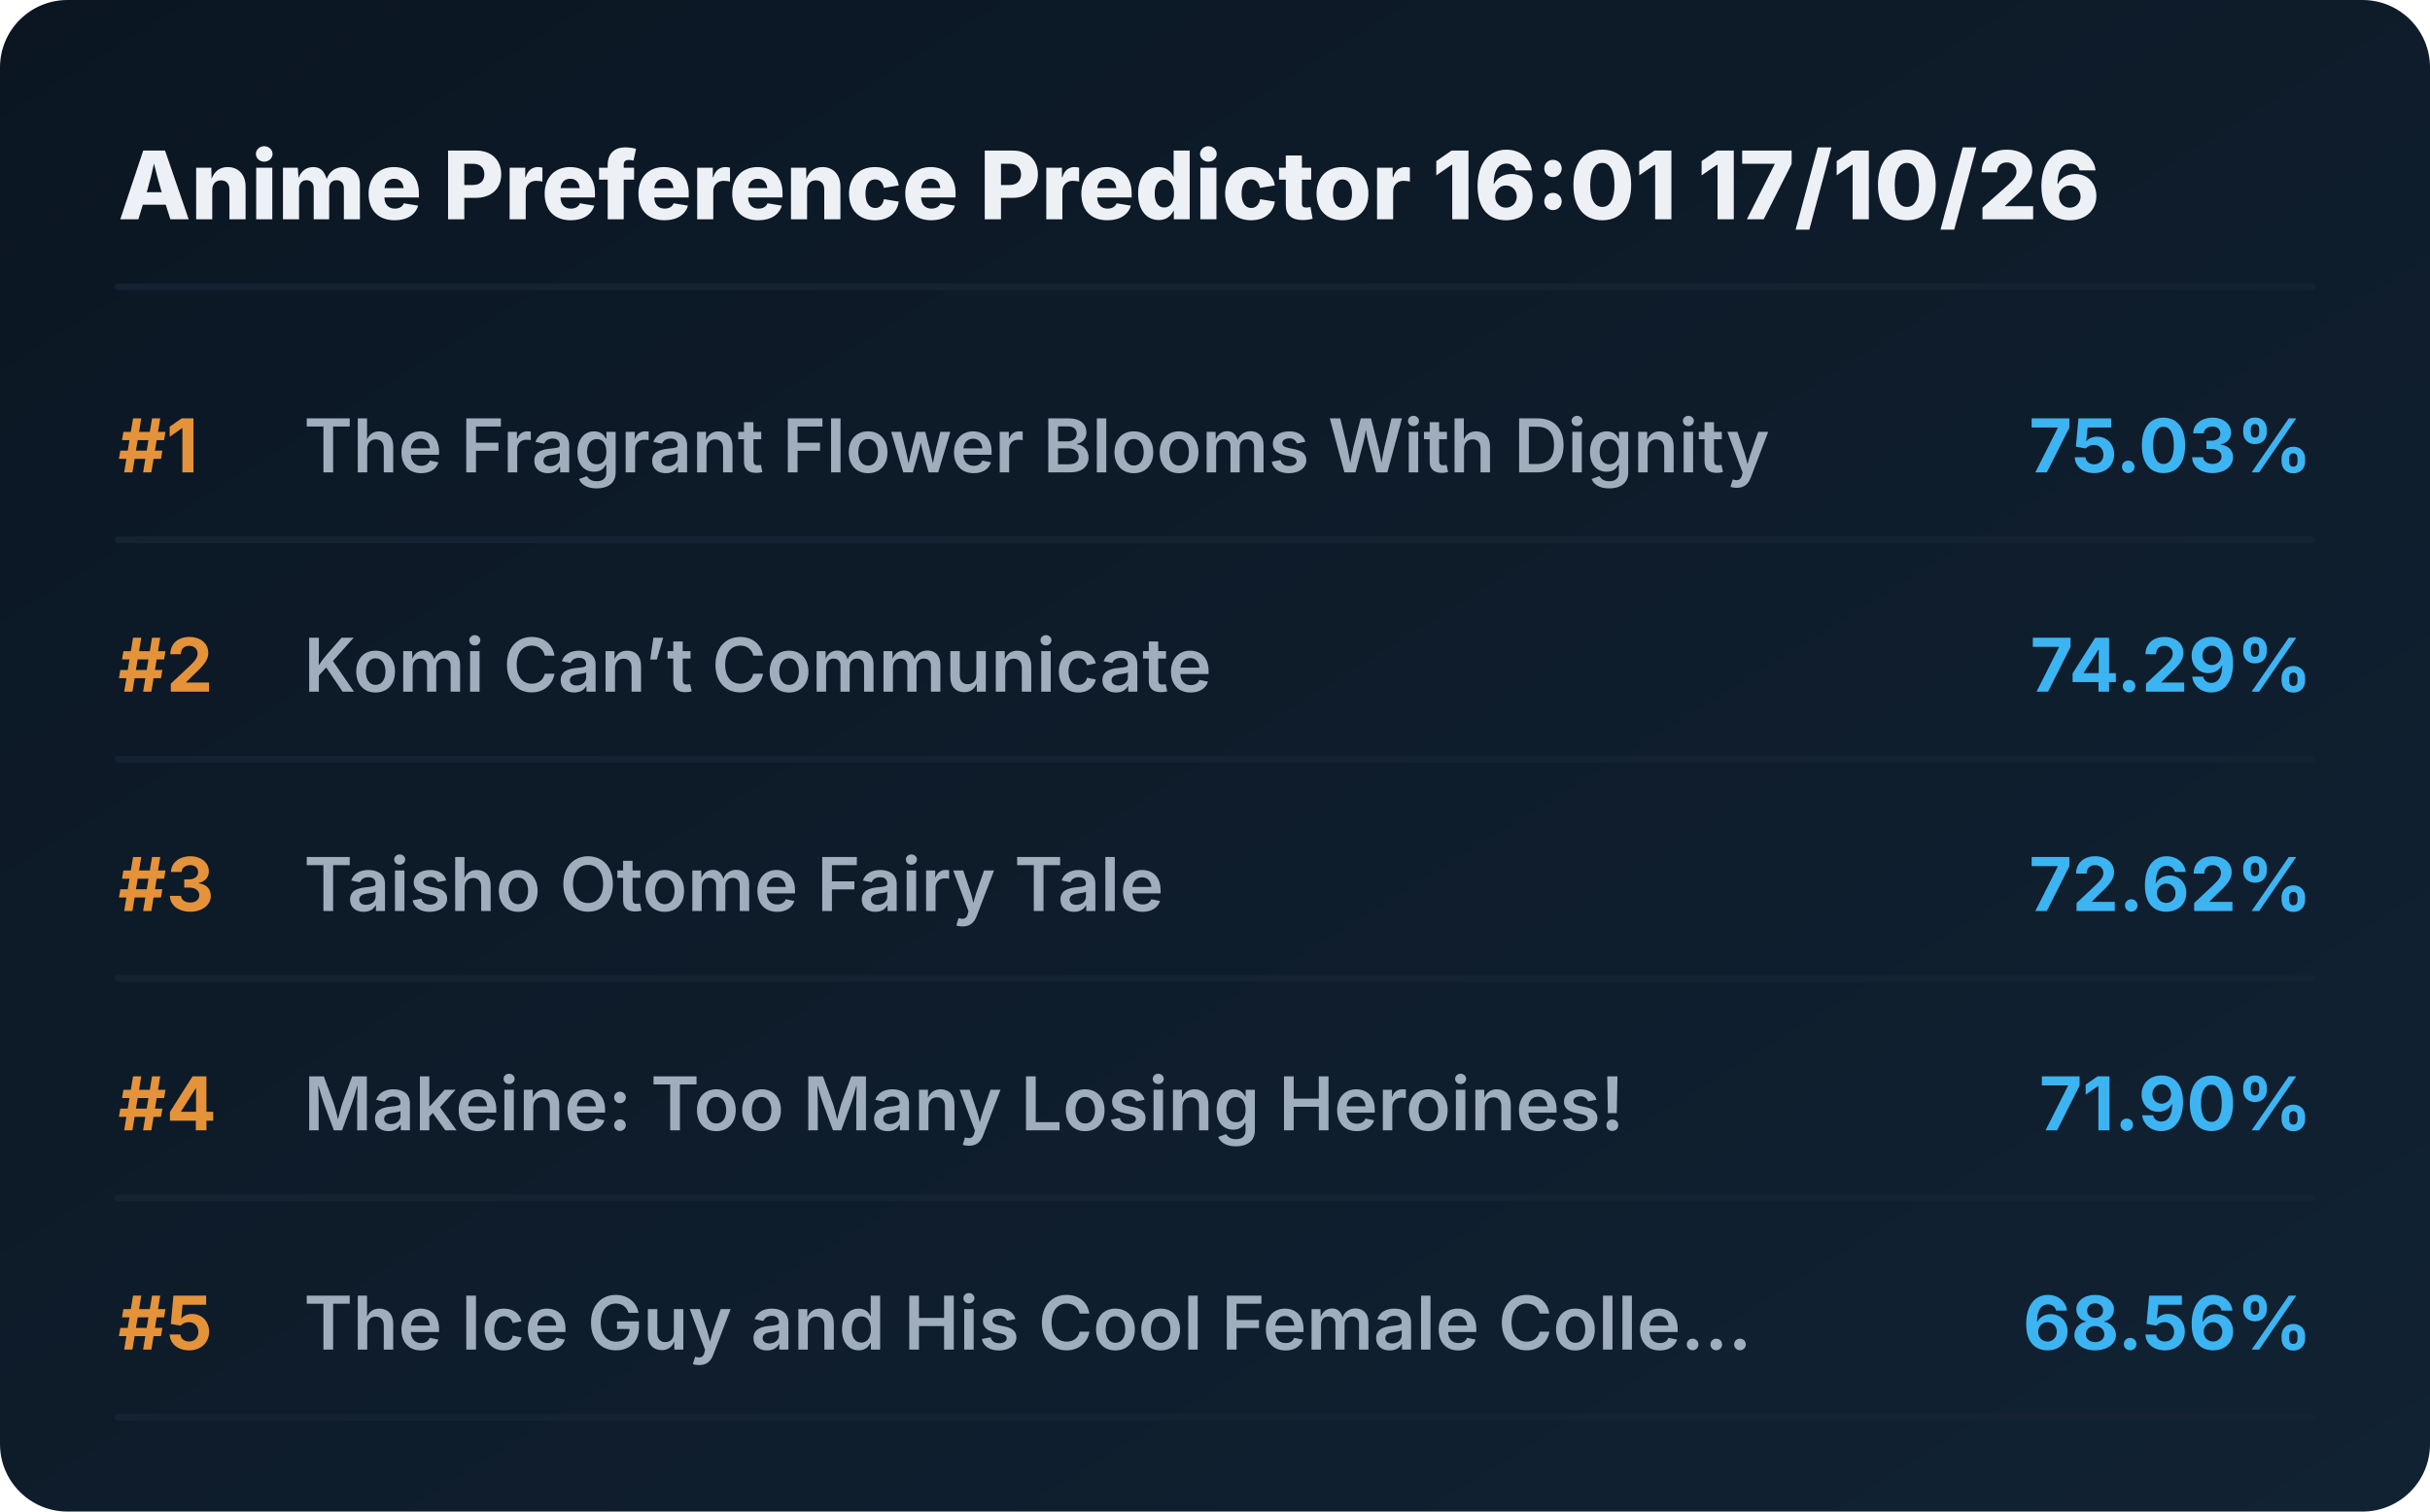
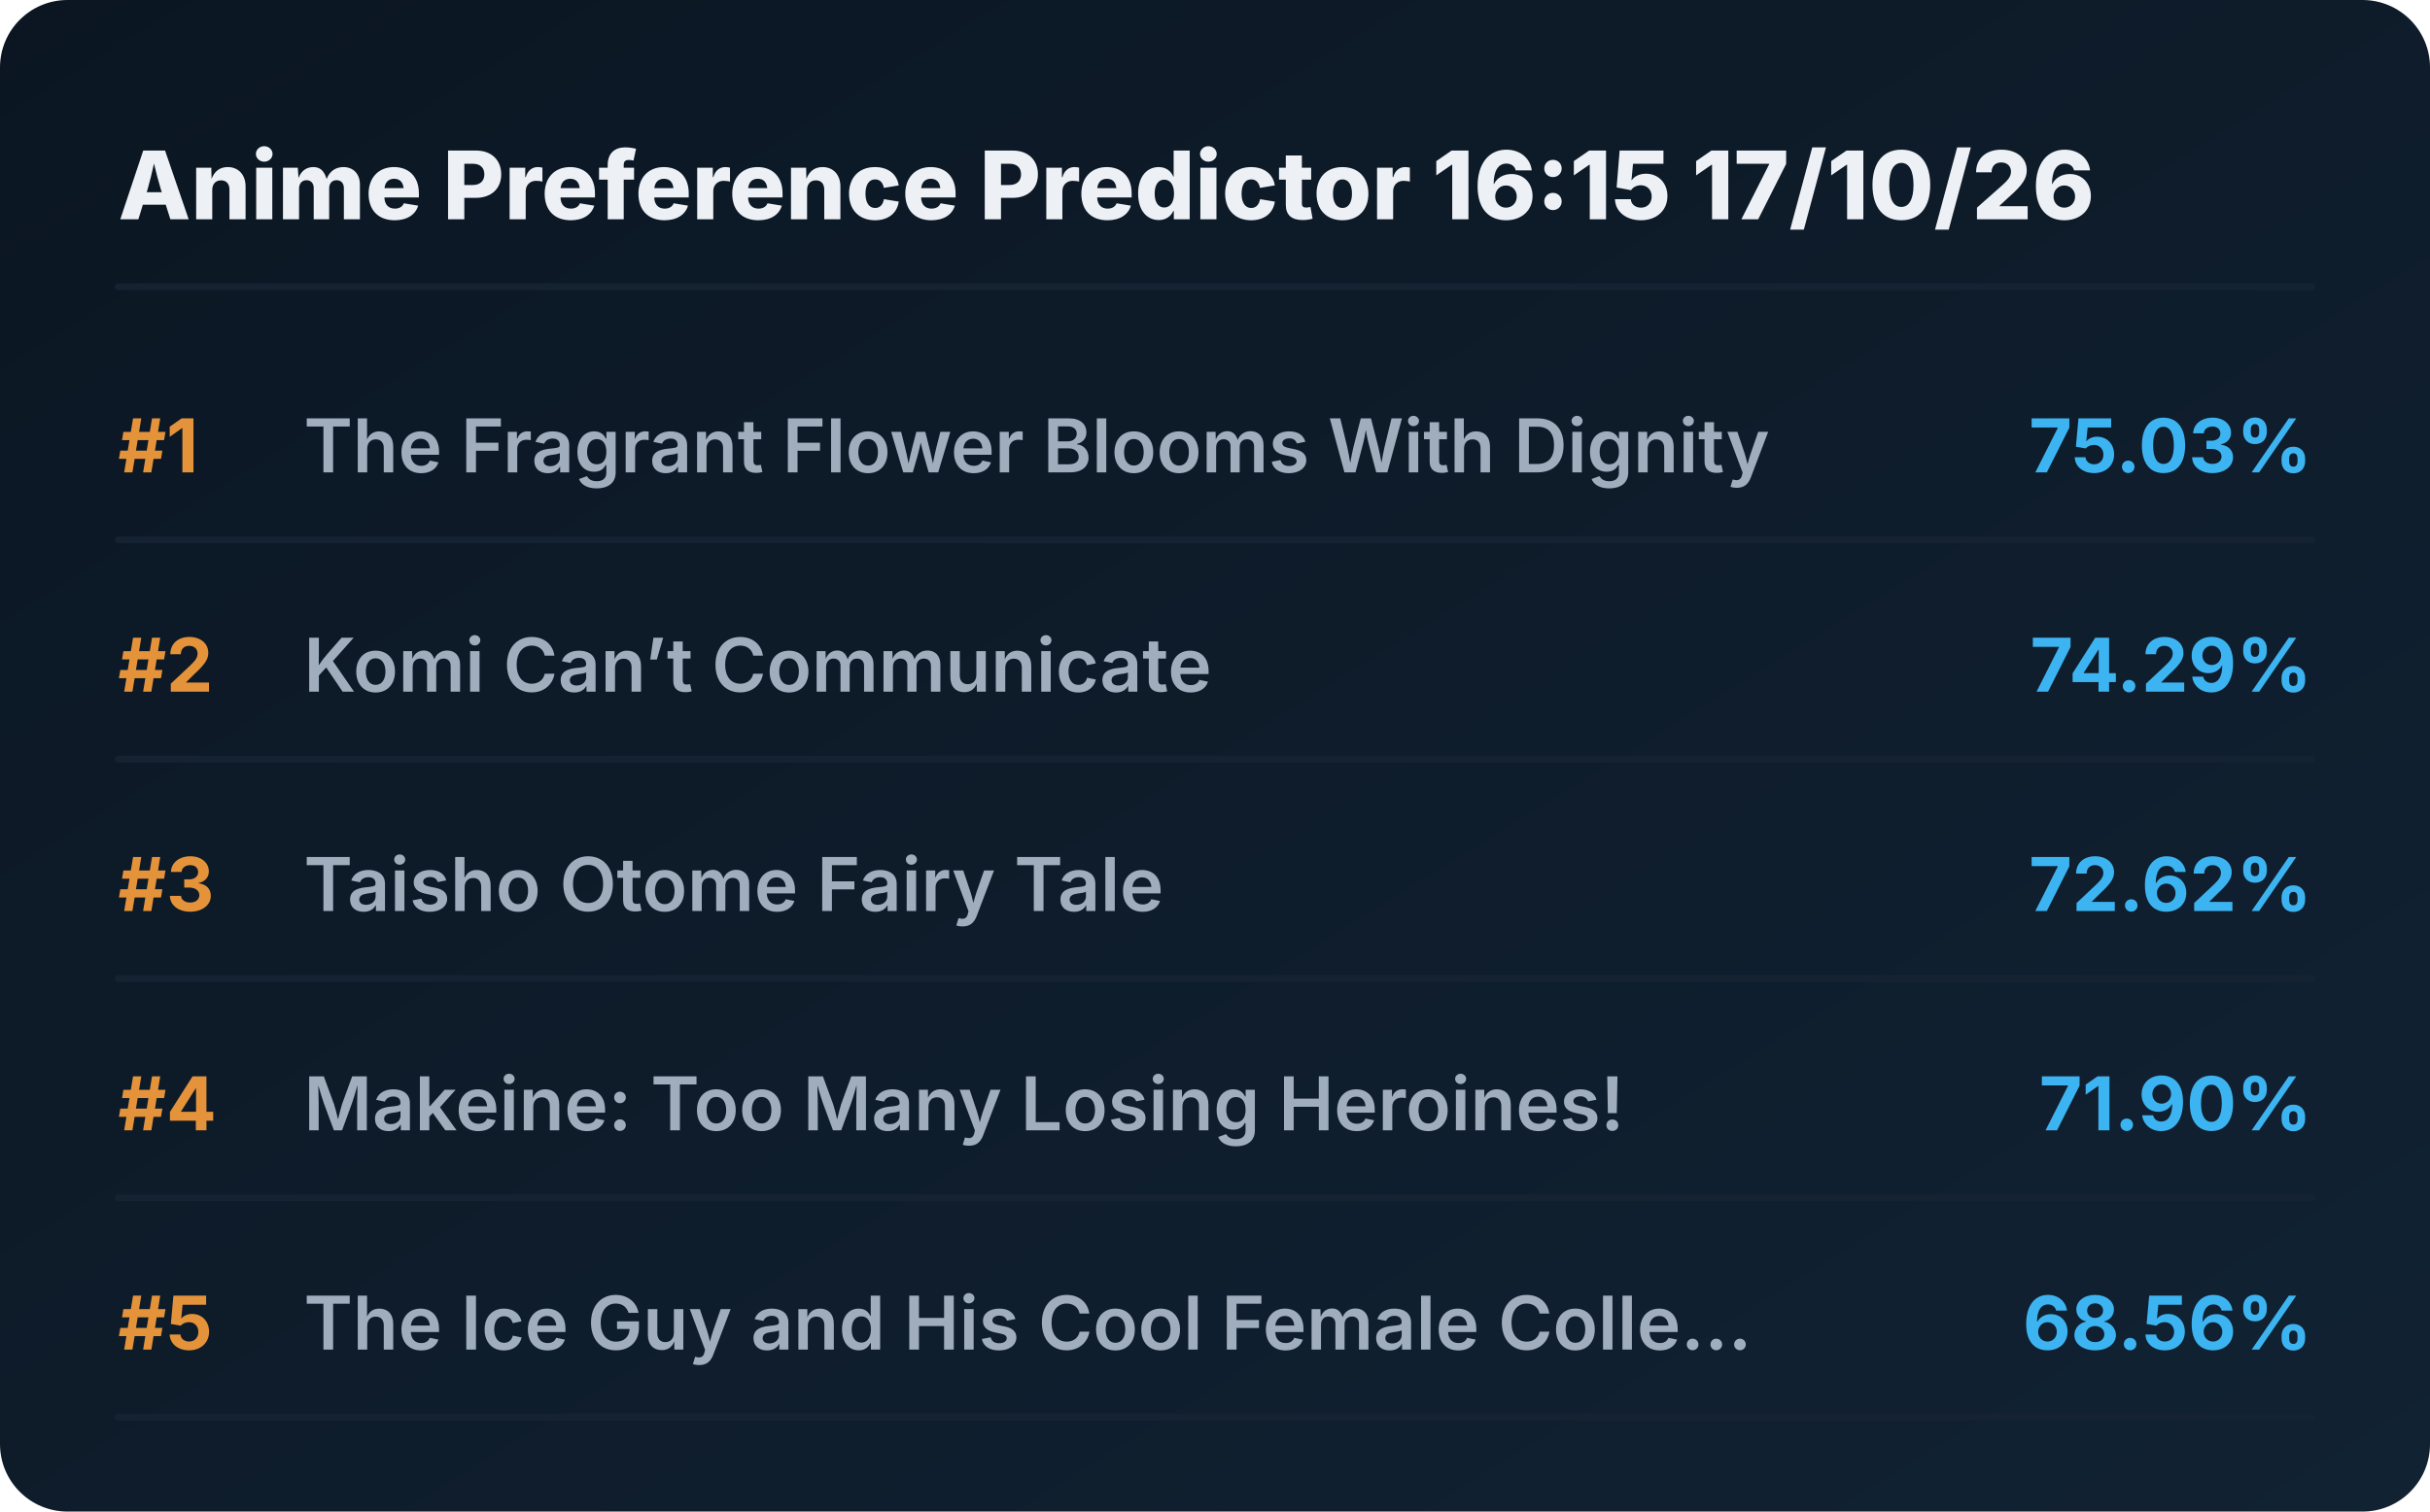
<svg xmlns="http://www.w3.org/2000/svg" viewBox="0 0 720 448" preserveAspectRatio="xMidYMid meet" style="width: 100%; height: auto; max-width: 720px;">
  <defs>
    <linearGradient id="boxGrad" x1="0%" y1="0%" x2="100%" y2="100%">
      <stop offset="0%" stop-color="#0b1622" />
      <stop offset="100%" stop-color="#112233" />
    </linearGradient>
    <clipPath id="titleClip">
      <rect x="90" y="0" width="510" height="100%" />
    </clipPath>
  </defs>
  <style>
    .bg { fill: url(#boxGrad); rx: 20px; }
    .header { font-family: 'Overpass', 'Inter', system-ui, sans-serif; font-weight: 800; font-size: 28px; fill: #edf1f5; }
    .rank { font-family: 'Overpass', 'Inter', system-ui, sans-serif; font-weight: 700; font-size: 22px; fill: #e5933a; }
    .title { font-family: 'Overpass', 'Inter', system-ui, sans-serif; font-weight: 600; font-size: 22px; fill: #9fadbd; }
    .score { font-family: 'Overpass', 'Inter', system-ui, sans-serif; font-weight: 700; font-size: 22px; fill: #3db4f2; }
    .line { stroke: #152232; stroke-width: 2; stroke-linecap: round; }
  </style>
  <rect class="bg" width="720" height="448" />
-   <text x="35" y="65" class="header">Anime Preference Predictor 16:01 17/10/26</text>
+   <text x="35" y="65" class="header">Anime Preference Predictor 16:15 17/10/26</text>
  <line x1="35" y1="85" x2="685" y2="85" class="line" />
  <g transform="translate(0, 0)">
    <text x="35" y="140" class="rank">#1</text>
    <text x="90" y="140" class="title">The Fragrant Flower Blooms With Dignity</text>
    <text x="685" y="140" class="score" text-anchor="end">75.03%</text>
    <line x1="35" y1="160" x2="685" y2="160" class="line" />
  </g>
  <g transform="translate(0, 65)">
    <text x="35" y="140" class="rank">#2</text>
    <text x="90" y="140" class="title">Komi Can’t Communicate</text>
    <text x="685" y="140" class="score" text-anchor="end">74.29%</text>
    <line x1="35" y1="160" x2="685" y2="160" class="line" />
  </g>
  <g transform="translate(0, 130)">
    <text x="35" y="140" class="rank">#3</text>
    <text x="90" y="140" class="title">Taisho Otome Fairy Tale</text>
    <text x="685" y="140" class="score" text-anchor="end">72.62%</text>
    <line x1="35" y1="160" x2="685" y2="160" class="line" />
  </g>
  <g transform="translate(0, 195)">
    <text x="35" y="140" class="rank">#4</text>
    <text x="90" y="140" class="title">Makeine: Too Many Losing Heroines!</text>
    <text x="685" y="140" class="score" text-anchor="end">71.90%</text>
    <line x1="35" y1="160" x2="685" y2="160" class="line" />
  </g>
  <g transform="translate(0, 260)">
    <text x="35" y="140" class="rank">#5</text>
    <text x="90" y="140" class="title">The Ice Guy and His Cool Female Colle...</text>
    <text x="685" y="140" class="score" text-anchor="end">68.56%</text>
    <line x1="35" y1="160" x2="685" y2="160" class="line" />
  </g>
</svg>
